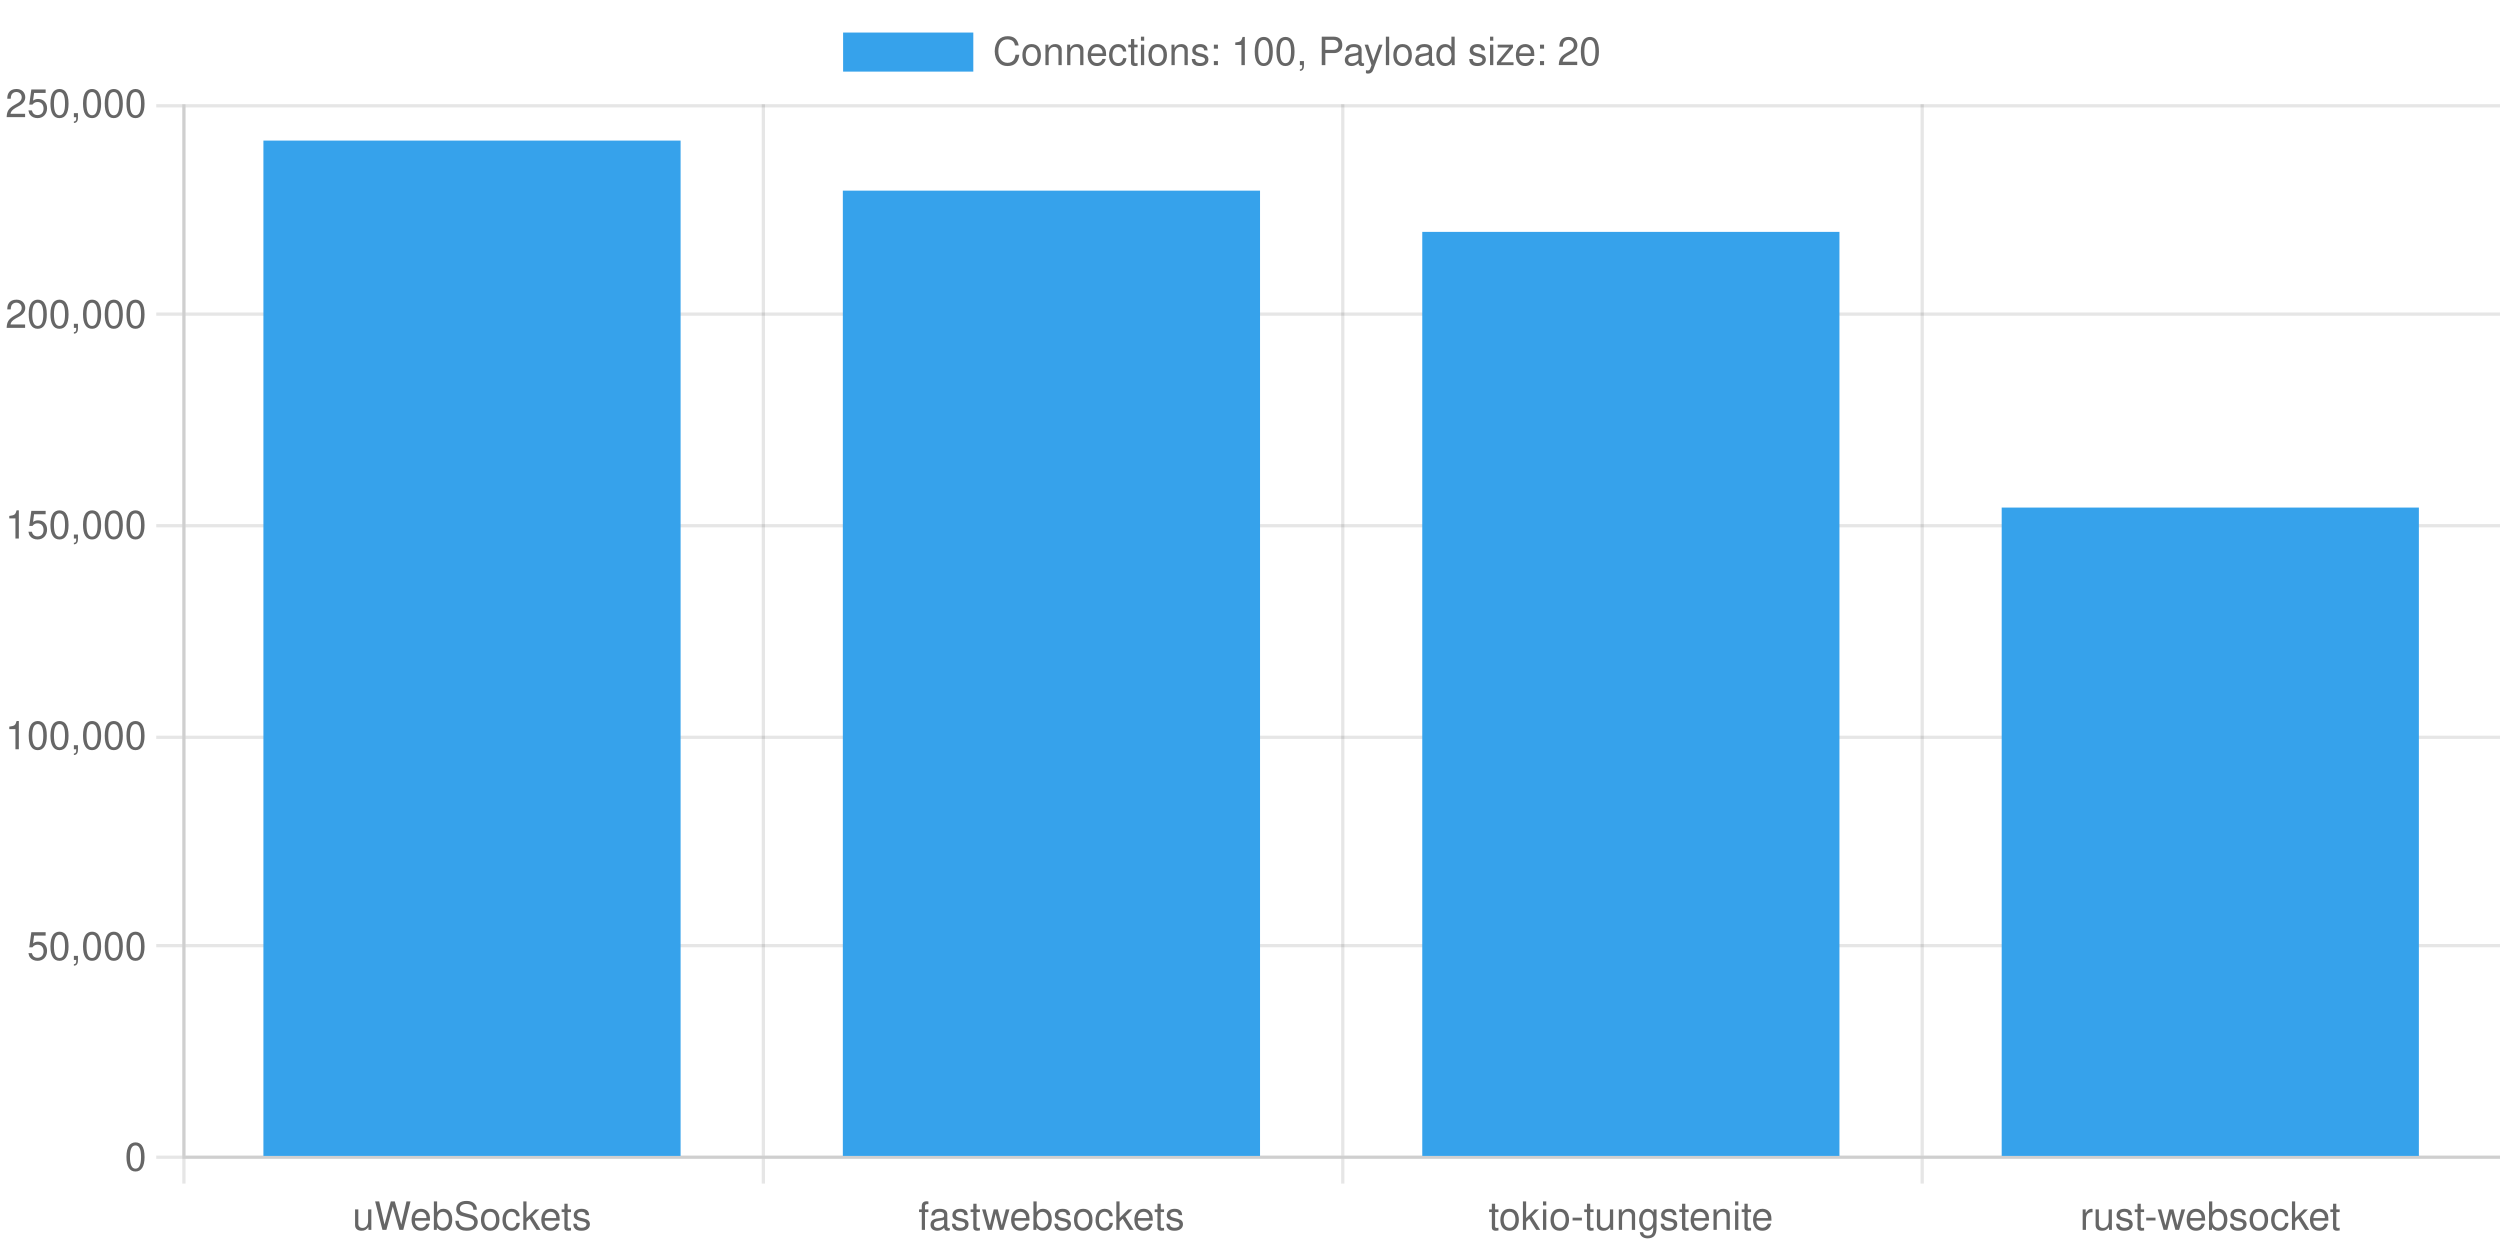
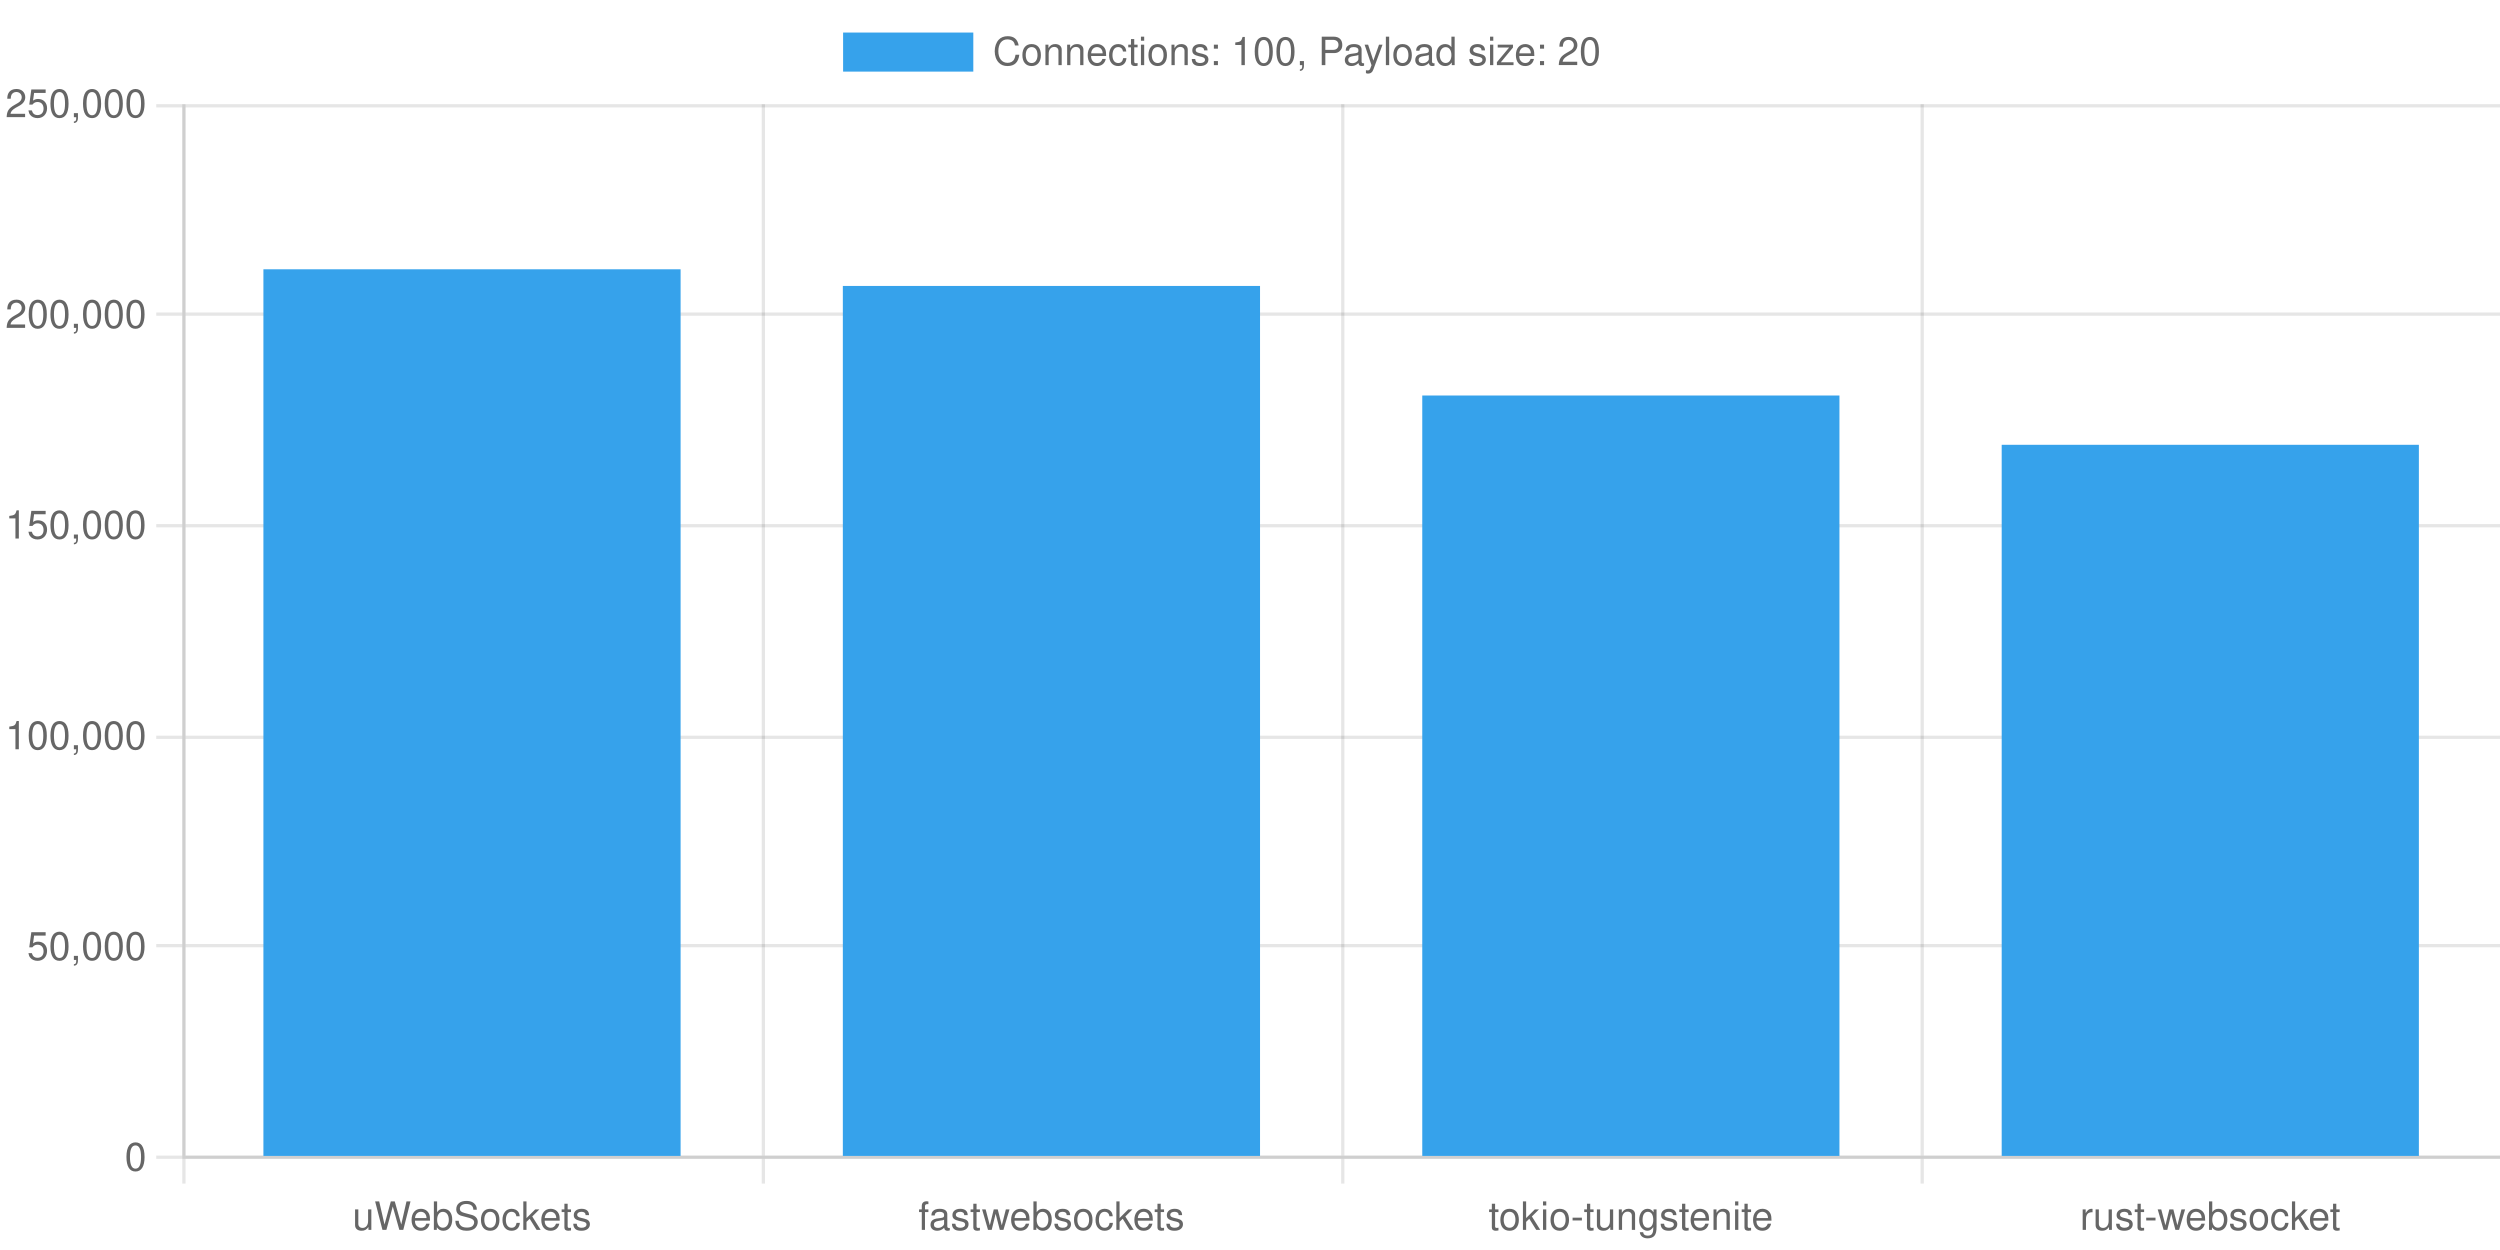
<svg xmlns="http://www.w3.org/2000/svg" version="1.1" width="768px" height="384px" viewBox="0 0 768 384">
  <defs>
    <clipPath id="clip-1" fill-rule="nonzero">
      <path d="M 0,0 L 0,32 768,32 768,0 Z" />
    </clipPath>
    <clipPath id="clip-2" fill-rule="nonzero">
      <path d="M 0,355.6 L 0,384 768,384 768,355.6 Z" />
    </clipPath>
    <clipPath id="clip-3" fill-rule="nonzero">
      <path d="M 0,0 L 0,384 56,384 56,0 Z" />
    </clipPath>
    <clipPath id="clip-4" fill-rule="nonzero">
      <path d="M 56,32 L 56,355.6 768,355.6 768,32 Z" />
    </clipPath>
  </defs>
  <g stroke="none" fill="transparent" fill-rule="nonzero" fill-opacity="1">
    <rect x="0" y="0" width="768" height="384" transform="matrix(1 0 0 1 0 0)" />
  </g>
  <g stroke="rgb(0,0,0)" stroke-width="1" stroke-linecap="butt" stroke-linejoin="miter" stroke-miterlimit="4" stroke-opacity="0.1" fill="none">
    <path d="M 56.5,32 L 56.5,355" />
  </g>
  <g stroke="rgb(0,0,0)" stroke-width="1" stroke-linecap="butt" stroke-linejoin="miter" stroke-miterlimit="4" stroke-opacity="0.1" fill="none">
    <path d="M 56.5,356 L 56.5,363.6" />
  </g>
  <g stroke="rgb(0,0,0)" stroke-width="1" stroke-linecap="butt" stroke-linejoin="miter" stroke-miterlimit="4" stroke-opacity="0.1" fill="none">
    <path d="M 234.5,32 L 234.5,355" />
  </g>
  <g stroke="rgb(0,0,0)" stroke-width="1" stroke-linecap="butt" stroke-linejoin="miter" stroke-miterlimit="4" stroke-opacity="0.1" fill="none">
    <path d="M 234.5,356 L 234.5,363.6" />
  </g>
  <g stroke="rgb(0,0,0)" stroke-width="1" stroke-linecap="butt" stroke-linejoin="miter" stroke-miterlimit="4" stroke-opacity="0.1" fill="none">
    <path d="M 412.5,32 L 412.5,355" />
  </g>
  <g stroke="rgb(0,0,0)" stroke-width="1" stroke-linecap="butt" stroke-linejoin="miter" stroke-miterlimit="4" stroke-opacity="0.1" fill="none">
    <path d="M 412.5,356 L 412.5,363.6" />
  </g>
  <g stroke="rgb(0,0,0)" stroke-width="1" stroke-linecap="butt" stroke-linejoin="miter" stroke-miterlimit="4" stroke-opacity="0.1" fill="none">
    <path d="M 590.5,32 L 590.5,355" />
  </g>
  <g stroke="rgb(0,0,0)" stroke-width="1" stroke-linecap="butt" stroke-linejoin="miter" stroke-miterlimit="4" stroke-opacity="0.1" fill="none">
    <path d="M 590.5,356 L 590.5,363.6" />
  </g>
  <g stroke="rgb(0,0,0)" stroke-width="1" stroke-linecap="butt" stroke-linejoin="miter" stroke-miterlimit="4" stroke-opacity="0.1" fill="none">
    <path d="M 768.5,32 L 768.5,355" />
  </g>
  <g stroke="rgb(0,0,0)" stroke-width="1" stroke-linecap="butt" stroke-linejoin="miter" stroke-miterlimit="4" stroke-opacity="0.1" fill="none">
    <path d="M 768.5,356 L 768.5,363.6" />
  </g>
  <g stroke="rgb(0,0,0)" stroke-width="1" stroke-linecap="butt" stroke-linejoin="miter" stroke-miterlimit="4" stroke-opacity="0.1" fill="none">
    <path d="M 57,355.5 L 768,355.5" />
  </g>
  <g stroke="rgb(0,0,0)" stroke-width="1" stroke-linecap="butt" stroke-linejoin="miter" stroke-miterlimit="4" stroke-opacity="0.1" fill="none">
    <path d="M 48,355.5 L 56,355.5" />
  </g>
  <g stroke="rgb(0,0,0)" stroke-width="1" stroke-linecap="butt" stroke-linejoin="miter" stroke-miterlimit="4" stroke-opacity="0.1" fill="none">
    <path d="M 57,290.5 L 768,290.5" />
  </g>
  <g stroke="rgb(0,0,0)" stroke-width="1" stroke-linecap="butt" stroke-linejoin="miter" stroke-miterlimit="4" stroke-opacity="0.1" fill="none">
    <path d="M 48,290.5 L 56,290.5" />
  </g>
  <g stroke="rgb(0,0,0)" stroke-width="1" stroke-linecap="butt" stroke-linejoin="miter" stroke-miterlimit="4" stroke-opacity="0.1" fill="none">
    <path d="M 57,226.5 L 768,226.5" />
  </g>
  <g stroke="rgb(0,0,0)" stroke-width="1" stroke-linecap="butt" stroke-linejoin="miter" stroke-miterlimit="4" stroke-opacity="0.1" fill="none">
    <path d="M 48,226.5 L 56,226.5" />
  </g>
  <g stroke="rgb(0,0,0)" stroke-width="1" stroke-linecap="butt" stroke-linejoin="miter" stroke-miterlimit="4" stroke-opacity="0.1" fill="none">
    <path d="M 57,161.5 L 768,161.5" />
  </g>
  <g stroke="rgb(0,0,0)" stroke-width="1" stroke-linecap="butt" stroke-linejoin="miter" stroke-miterlimit="4" stroke-opacity="0.1" fill="none">
    <path d="M 48,161.5 L 56,161.5" />
  </g>
  <g stroke="rgb(0,0,0)" stroke-width="1" stroke-linecap="butt" stroke-linejoin="miter" stroke-miterlimit="4" stroke-opacity="0.1" fill="none">
    <path d="M 57,96.5 L 768,96.5" />
  </g>
  <g stroke="rgb(0,0,0)" stroke-width="1" stroke-linecap="butt" stroke-linejoin="miter" stroke-miterlimit="4" stroke-opacity="0.1" fill="none">
    <path d="M 48,96.5 L 56,96.5" />
  </g>
  <g stroke="rgb(0,0,0)" stroke-width="1" stroke-linecap="butt" stroke-linejoin="miter" stroke-miterlimit="4" stroke-opacity="0.1" fill="none">
    <path d="M 57,32.5 L 768,32.5" />
  </g>
  <g stroke="rgb(0,0,0)" stroke-width="1" stroke-linecap="butt" stroke-linejoin="miter" stroke-miterlimit="4" stroke-opacity="0.1" fill="none">
    <path d="M 48,32.5 L 56,32.5" />
  </g>
  <g stroke="none" fill="rgb(54,162,235)" fill-rule="nonzero" fill-opacity="1" clip-path="url(#clip-1)">
    <path d="M 259,10 L 259,22 299,22 299,10 Z" />
  </g>
  <g stroke="none" fill="#666" fill-rule="nonzero" fill-opacity="1" clip-path="url(#clip-1)">
    <text style="font:normal 12px 'Helvetica Neue', 'Helvetica', 'Arial', sans-serif;" text-anchor="start" dominant-baseline="middle" transform="matrix(1 0 0 1 0 0)">
      <tspan x="305" y="16">Connections: 100, Payload size: 20</tspan>
    </text>
  </g>
  <g stroke="rgb(0,0,0)" stroke-width="1" stroke-linecap="butt" stroke-linejoin="miter" stroke-miterlimit="4" stroke-opacity="0.1" fill="none">
    <path d="M 56,355.5 L 769,355.5" />
  </g>
  <g stroke="none" fill="#666" fill-rule="nonzero" fill-opacity="1" clip-path="url(#clip-2)">
    <text style="font:normal 12px 'Helvetica Neue', 'Helvetica', 'Arial', sans-serif;" text-anchor="middle" dominant-baseline="middle" transform="matrix(1 0 0 1 145 366.6)">
      <tspan x="0" y="7.2">uWebSockets</tspan>
    </text>
  </g>
  <g stroke="none" fill="#666" fill-rule="nonzero" fill-opacity="1" clip-path="url(#clip-2)">
    <text style="font:normal 12px 'Helvetica Neue', 'Helvetica', 'Arial', sans-serif;" text-anchor="middle" dominant-baseline="middle" transform="matrix(1 0 0 1 323 366.6)">
      <tspan x="0" y="7.2">fastwebsockets</tspan>
    </text>
  </g>
  <g stroke="none" fill="#666" fill-rule="nonzero" fill-opacity="1" clip-path="url(#clip-2)">
    <text style="font:normal 12px 'Helvetica Neue', 'Helvetica', 'Arial', sans-serif;" text-anchor="middle" dominant-baseline="middle" transform="matrix(1 0 0 1 501 366.6)">
      <tspan x="0" y="7.2">tokio-tungstenite</tspan>
    </text>
  </g>
  <g stroke="none" fill="#666" fill-rule="nonzero" fill-opacity="1" clip-path="url(#clip-2)">
    <text style="font:normal 12px 'Helvetica Neue', 'Helvetica', 'Arial', sans-serif;" text-anchor="middle" dominant-baseline="middle" transform="matrix(1 0 0 1 679 366.6)">
      <tspan x="0" y="7.2">rust-websocket</tspan>
    </text>
  </g>
  <g stroke="rgb(0,0,0)" stroke-width="1" stroke-linecap="butt" stroke-linejoin="miter" stroke-miterlimit="4" stroke-opacity="0.1" fill="none">
    <path d="M 56.5,32 L 56.5,356" />
  </g>
  <g stroke="none" fill="#666" fill-rule="nonzero" fill-opacity="1" clip-path="url(#clip-3)">
    <text style="font:normal 12px 'Helvetica Neue', 'Helvetica', 'Arial', sans-serif;" text-anchor="end" dominant-baseline="middle" transform="matrix(1 0 0 1 45 355.6)">
      <tspan x="0" y="0">0</tspan>
    </text>
  </g>
  <g stroke="none" fill="#666" fill-rule="nonzero" fill-opacity="1" clip-path="url(#clip-3)">
    <text style="font:normal 12px 'Helvetica Neue', 'Helvetica', 'Arial', sans-serif;" text-anchor="end" dominant-baseline="middle" transform="matrix(1 0 0 1 45 290.88)">
      <tspan x="0" y="0">50,000</tspan>
    </text>
  </g>
  <g stroke="none" fill="#666" fill-rule="nonzero" fill-opacity="1" clip-path="url(#clip-3)">
    <text style="font:normal 12px 'Helvetica Neue', 'Helvetica', 'Arial', sans-serif;" text-anchor="end" dominant-baseline="middle" transform="matrix(1 0 0 1 45 226.16)">
      <tspan x="0" y="0">100,000</tspan>
    </text>
  </g>
  <g stroke="none" fill="#666" fill-rule="nonzero" fill-opacity="1" clip-path="url(#clip-3)">
    <text style="font:normal 12px 'Helvetica Neue', 'Helvetica', 'Arial', sans-serif;" text-anchor="end" dominant-baseline="middle" transform="matrix(1 0 0 1 45 161.44)">
      <tspan x="0" y="0">150,000</tspan>
    </text>
  </g>
  <g stroke="none" fill="#666" fill-rule="nonzero" fill-opacity="1" clip-path="url(#clip-3)">
    <text style="font:normal 12px 'Helvetica Neue', 'Helvetica', 'Arial', sans-serif;" text-anchor="end" dominant-baseline="middle" transform="matrix(1 0 0 1 45 96.72)">
      <tspan x="0" y="0">200,000</tspan>
    </text>
  </g>
  <g stroke="none" fill="#666" fill-rule="nonzero" fill-opacity="1" clip-path="url(#clip-3)">
    <text style="font:normal 12px 'Helvetica Neue', 'Helvetica', 'Arial', sans-serif;" text-anchor="end" dominant-baseline="middle" transform="matrix(1 0 0 1 45 32)">
      <tspan x="0" y="0">250,000</tspan>
    </text>
  </g>
  <g stroke="none" fill="rgb(54,162,235)" fill-rule="nonzero" fill-opacity="1" clip-path="url(#clip-4)">
-     <path d="M 80.92,43.187 L 80.92,355.1 209.08,355.1 209.08,43.187 Z" />
+     <path d="M 80.92,82.727 L 80.92,355.1 209.08,355.1 209.08,82.727 Z" />
  </g>
  <g stroke="none" fill="rgb(54,162,235)" fill-rule="nonzero" fill-opacity="1" clip-path="url(#clip-4)">
-     <path d="M 258.92,58.566 L 258.92,355.1 387.08,355.1 387.08,58.566 Z" />
+     <path d="M 258.92,87.844 L 258.92,355.1 387.08,355.1 387.08,87.844 Z" />
  </g>
  <g stroke="none" fill="rgb(54,162,235)" fill-rule="nonzero" fill-opacity="1" clip-path="url(#clip-4)">
-     <path d="M 436.92,71.236 L 436.92,355.1 565.08,355.1 565.08,71.236 Z" />
+     <path d="M 436.92,121.5 L 436.92,355.1 565.08,355.1 565.08,121.5 Z" />
  </g>
  <g stroke="none" fill="rgb(54,162,235)" fill-rule="nonzero" fill-opacity="1" clip-path="url(#clip-4)">
-     <path d="M 614.92,155.924 L 614.92,355.1 743.08,355.1 743.08,155.924 Z" />
+     <path d="M 614.92,136.643 L 614.92,355.1 743.08,355.1 743.08,136.643 Z" />
  </g>
</svg>
